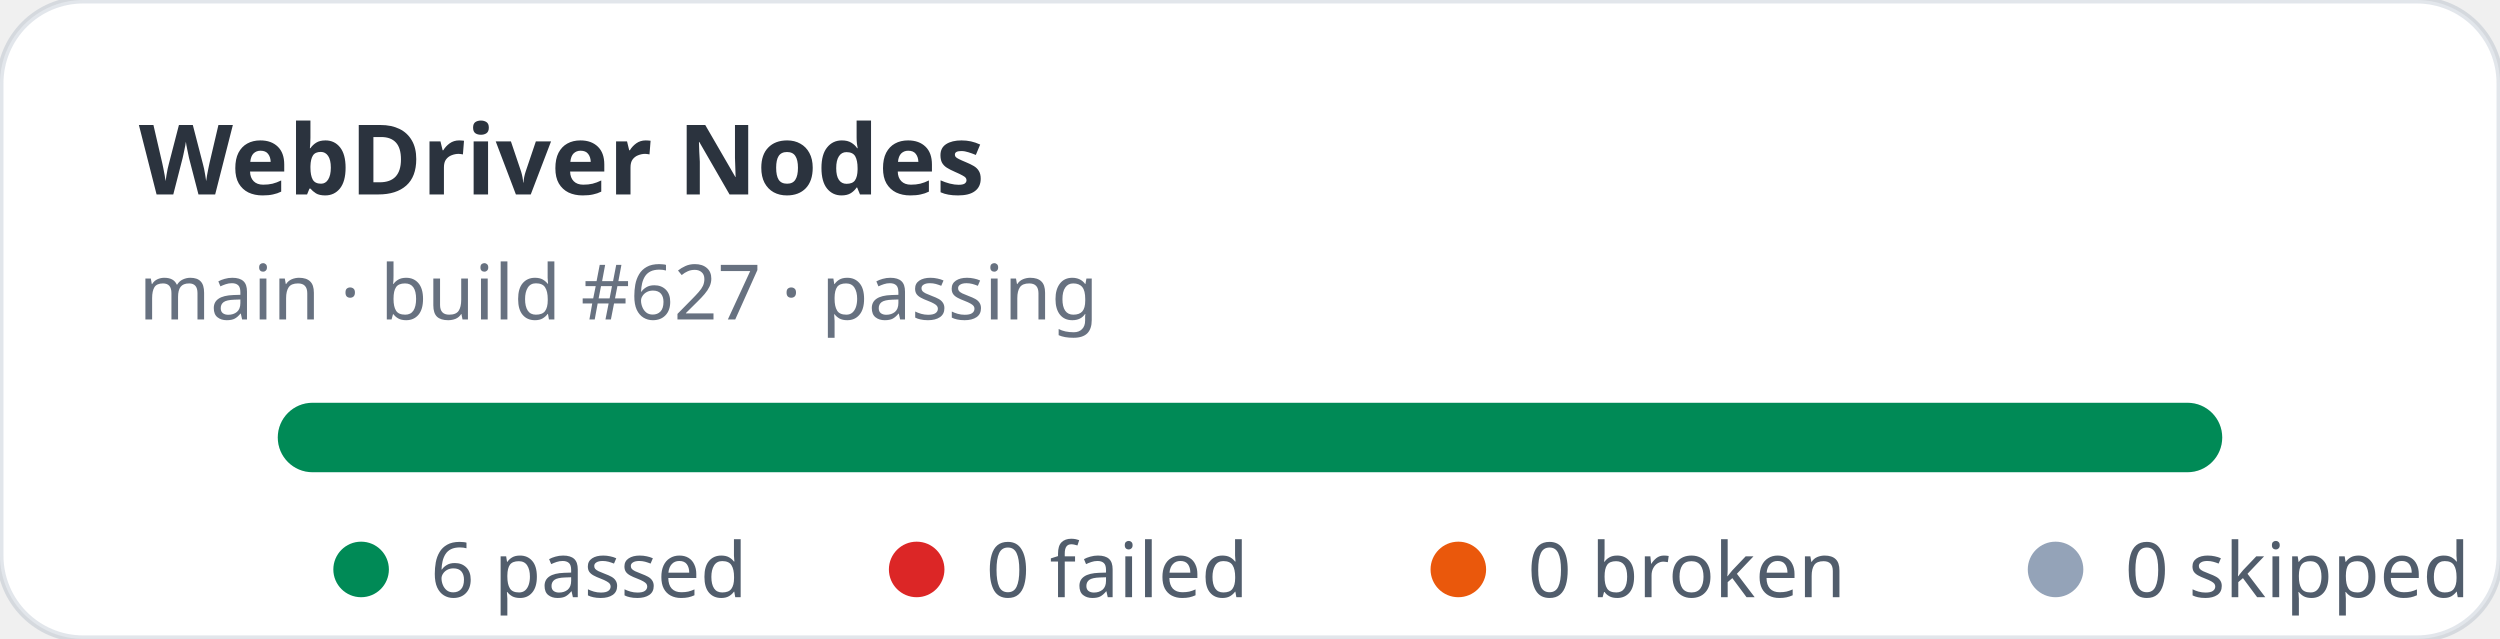
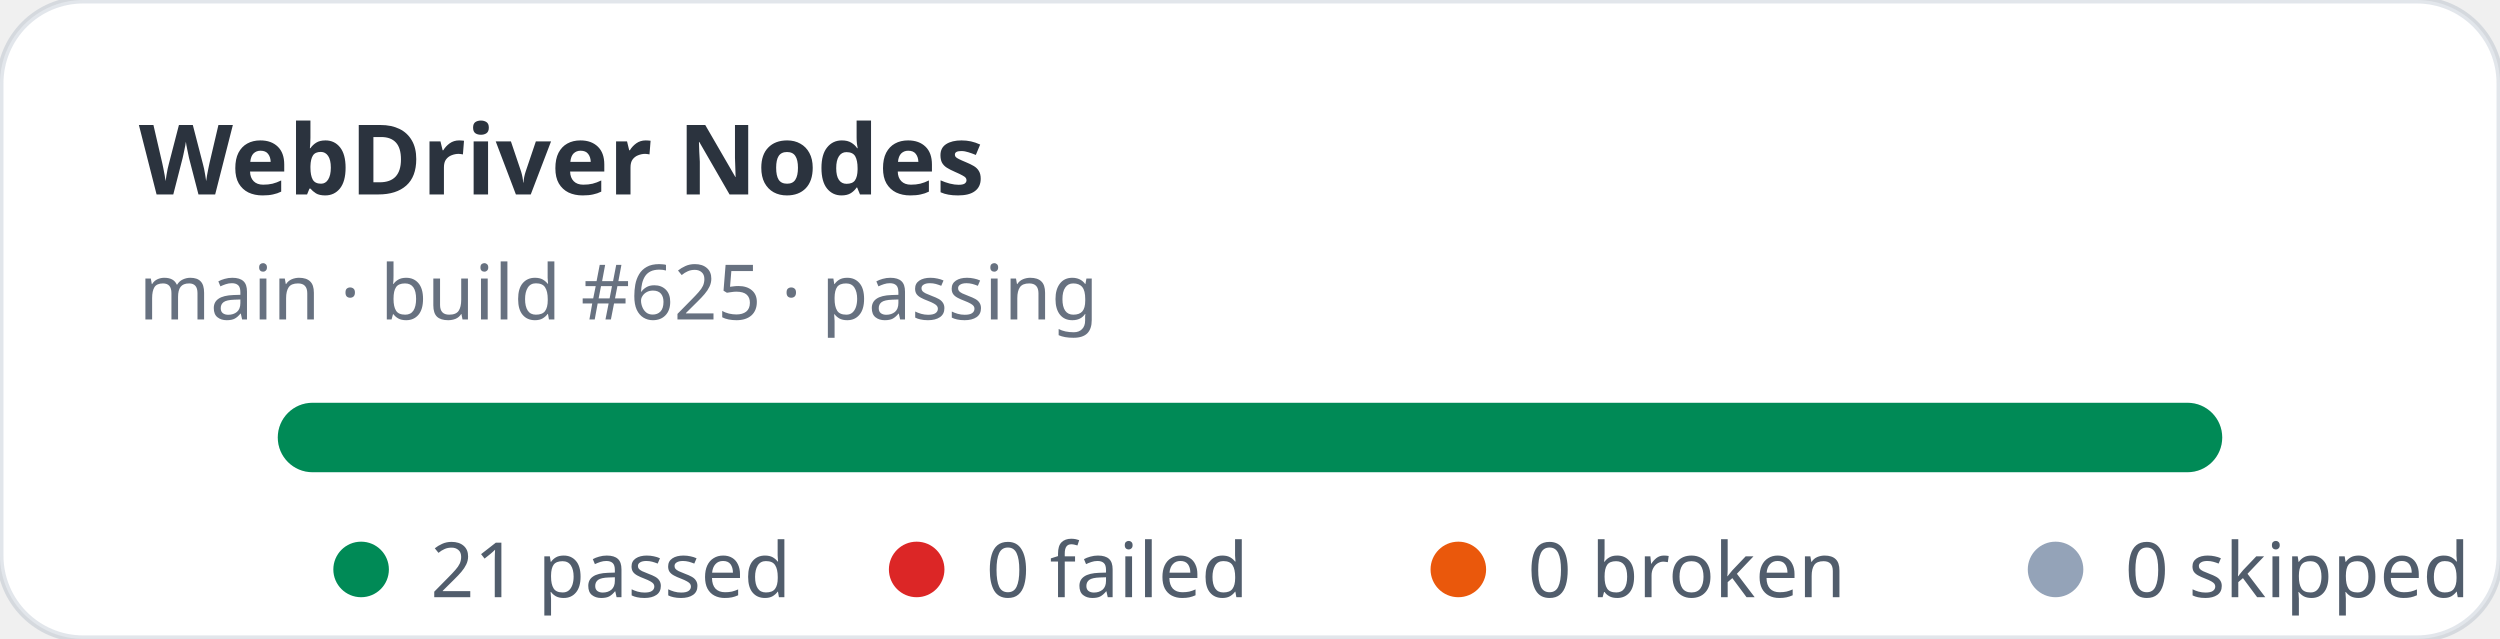
- <svg xmlns="http://www.w3.org/2000/svg" width="360" height="92" viewBox="0 0 360 92" role="img" aria-label="WebDriver Nodes stats: 6 passed, 0 failed">
+ <svg xmlns="http://www.w3.org/2000/svg" width="360" height="92" viewBox="0 0 360 92" role="img" aria-label="WebDriver Nodes stats: 21 passed, 0 failed">
  <rect width="360" height="92" rx="12" fill="#ffffff" stroke="rgba(11,48,86,0.12)" />
  <text x="20" y="28" fill="rgba(1,10,24,0.83)" font-family="ui-sans-serif,system-ui,sans-serif" font-size="14" font-weight="700">WebDriver Nodes</text>
-   <text x="20" y="46" fill="rgba(2,19,44,0.6)" font-family="ui-sans-serif,system-ui,sans-serif" font-size="11">main · build #627 · passing</text>
+   <text x="20" y="46" fill="rgba(2,19,44,0.6)" font-family="ui-sans-serif,system-ui,sans-serif" font-size="11">main · build #625 · passing</text>
  <rect x="40" y="58" width="280" height="10" rx="5" fill="#e2e8f0" />
  <rect x="40" y="58" width="280" height="10" rx="5" fill="#008a56" />
  <g font-family="ui-sans-serif,system-ui,sans-serif" font-size="11" fill="rgba(1,18,40,0.68)">
    <circle cx="52" cy="82" r="4" fill="#008a56" />
-     <text x="62" y="86">6 passed</text>
+     <text x="62" y="86">21 passed</text>
    <circle cx="132" cy="82" r="4" fill="#dc2626" />
    <text x="142" y="86">0 failed</text>
    <circle cx="210" cy="82" r="4" fill="#ea580c" />
    <text x="220" y="86">0 broken</text>
    <circle cx="296" cy="82" r="4" fill="#94a3b8" />
    <text x="306" y="86">0 skipped</text>
  </g>
</svg>
